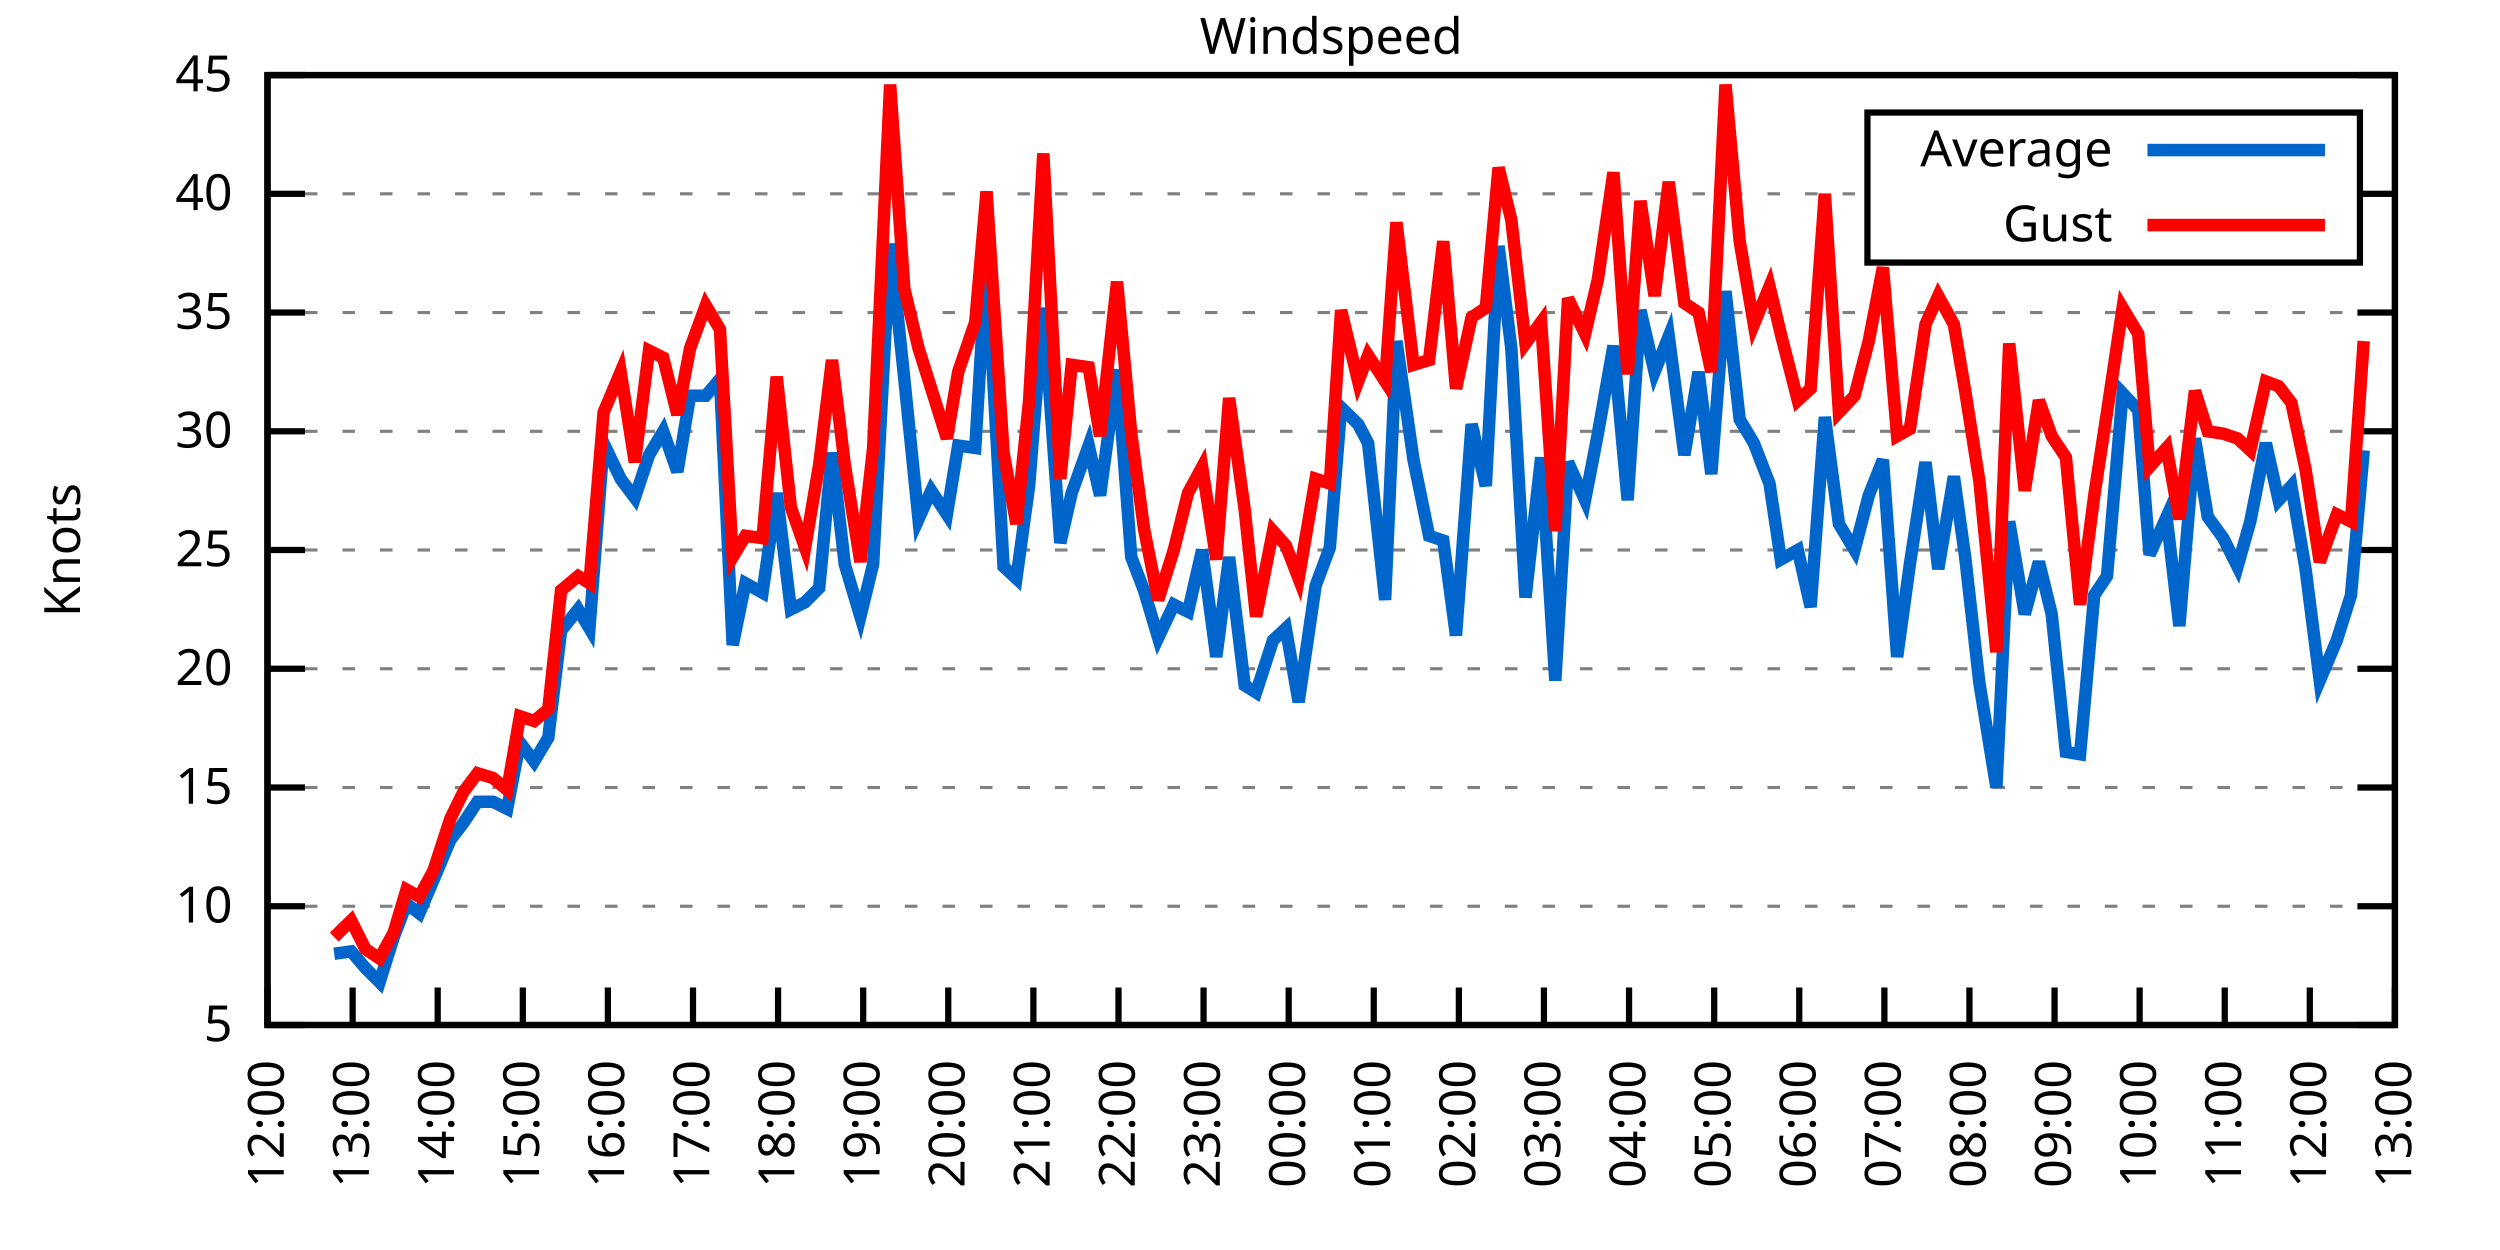
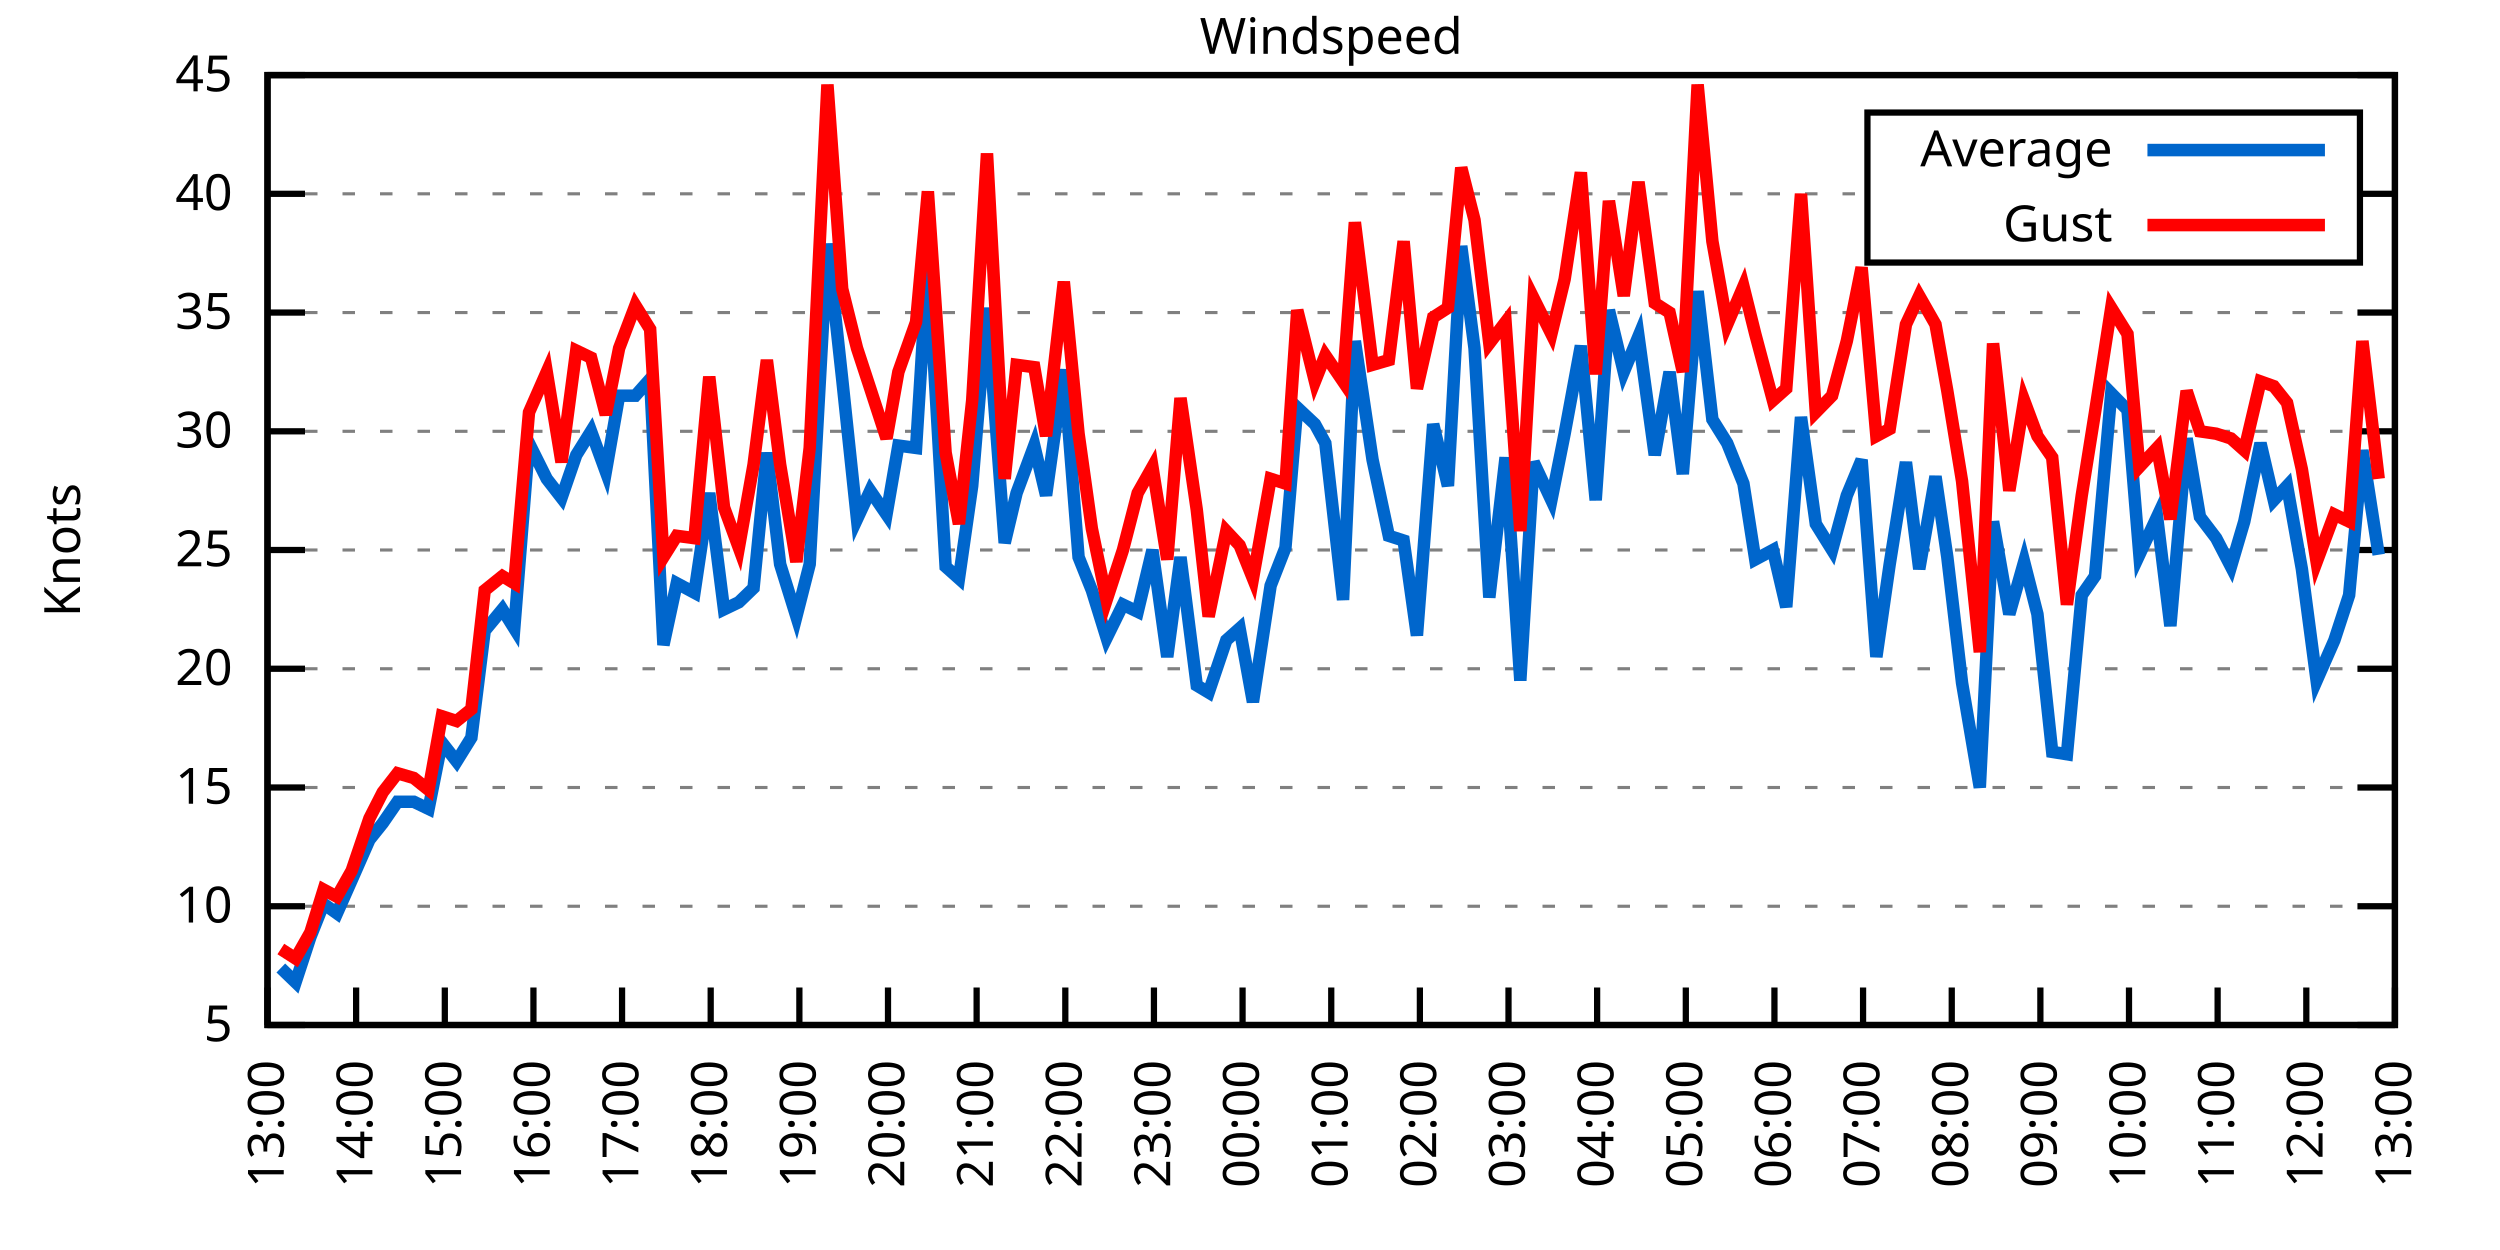
<svg xmlns="http://www.w3.org/2000/svg" xmlns:xlink="http://www.w3.org/1999/xlink" width="400" height="200" viewBox="0 0 400 200">
  <g id="gnuplot_canvas">
    <rect x="0" y="0" width="400" height="200" fill="none" />
    <defs>
      <circle id="gpDot" r="0.5" stroke-width="0.5" stroke="currentColor" />
      <path id="gpPt0" stroke-width="0.333" stroke="currentColor" d="M-1,0 h2 M0,-1 v2" />
      <path id="gpPt1" stroke-width="0.333" stroke="currentColor" d="M-1,-1 L1,1 M1,-1 L-1,1" />
      <path id="gpPt2" stroke-width="0.333" stroke="currentColor" d="M-1,0 L1,0 M0,-1 L0,1 M-1,-1 L1,1 M-1,1 L1,-1" />
      <rect id="gpPt3" stroke-width="0.333" stroke="currentColor" x="-1" y="-1" width="2" height="2" />
      <rect id="gpPt4" stroke-width="0.333" stroke="currentColor" fill="currentColor" x="-1" y="-1" width="2" height="2" />
      <circle id="gpPt5" stroke-width="0.333" stroke="currentColor" cx="0" cy="0" r="1" />
      <use xlink:href="#gpPt5" id="gpPt6" fill="currentColor" stroke="none" />
      <path id="gpPt7" stroke-width="0.333" stroke="currentColor" d="M0,-1.33 L-1.33,0.67 L1.33,0.67 z" />
      <use xlink:href="#gpPt7" id="gpPt8" fill="currentColor" stroke="none" />
      <use xlink:href="#gpPt7" id="gpPt9" stroke="currentColor" transform="rotate(180)" />
      <use xlink:href="#gpPt9" id="gpPt10" fill="currentColor" stroke="none" />
      <use xlink:href="#gpPt3" id="gpPt11" stroke="currentColor" transform="rotate(45)" />
      <use xlink:href="#gpPt11" id="gpPt12" fill="currentColor" stroke="none" />
      <path id="gpPt13" stroke-width="0.333" stroke="currentColor" d="M0,1.330 L1.265,0.411 L0.782,-1.067 L-0.782,-1.076 L-1.265,0.411 z" />
      <use xlink:href="#gpPt13" id="gpPt14" fill="currentColor" stroke="none" />
      <filter id="textbox" filterUnits="objectBoundingBox" x="0" y="0" height="1" width="1">
        <feFlood flood-color="white" flood-opacity="1" result="bgnd" />
        <feComposite in="SourceGraphic" in2="bgnd" operator="atop" />
      </filter>
      <filter id="greybox" filterUnits="objectBoundingBox" x="0" y="0" height="1" width="1">
        <feFlood flood-color="lightgrey" flood-opacity="1" result="grey" />
        <feComposite in="SourceGraphic" in2="grey" operator="atop" />
      </filter>
    </defs>
    <g fill="none" color="white" stroke="currentColor" stroke-width="1.00" stroke-linecap="butt" stroke-linejoin="miter">
</g>
    <g fill="none" color="black" stroke="currentColor" stroke-width="1.00" stroke-linecap="butt" stroke-linejoin="miter">
      <g stroke="none" shape-rendering="crispEdges">
        <polygon fill="rgb(255, 255, 255)" points="42.80,164.00 383.18,164.00 383.18,12.02 42.80,12.02 " />
      </g>
    </g>
    <g fill="none" color="black" stroke="currentColor" stroke-width="1.00" stroke-linecap="butt" stroke-linejoin="miter">
</g>
    <g fill="none" color="black" stroke="black" stroke-width="0.50" stroke-linecap="butt" stroke-linejoin="miter">
</g>
    <g fill="none" color="gray" stroke="currentColor" stroke-width="0.50" stroke-linecap="butt" stroke-linejoin="miter">
      <path stroke="gray" stroke-dasharray="2,4" class="gridline" d="M42.80,164.00 L383.19,164.00  " />
    </g>
    <g fill="none" color="gray" stroke="gray" stroke-width="1.00" stroke-linecap="butt" stroke-linejoin="miter">
</g>
    <g fill="none" color="black" stroke="currentColor" stroke-width="1.00" stroke-linecap="butt" stroke-linejoin="miter">
      <path stroke="black" d="M42.80,164.00 L48.80,164.00 M383.19,164.00 L377.19,164.00  " />
      <g transform="translate(37.20,166.60)" stroke="none" fill="black" font-family="Sans" font-size="8.00" text-anchor="end">
        <text>
          <tspan font-family="Sans"> 5</tspan>
        </text>
      </g>
    </g>
    <g fill="none" color="black" stroke="currentColor" stroke-width="1.00" stroke-linecap="butt" stroke-linejoin="miter">
</g>
    <g fill="none" color="black" stroke="black" stroke-width="0.50" stroke-linecap="butt" stroke-linejoin="miter">
</g>
    <g fill="none" color="gray" stroke="currentColor" stroke-width="0.50" stroke-linecap="butt" stroke-linejoin="miter">
      <path stroke="gray" stroke-dasharray="2,4" class="gridline" d="M42.80,145.00 L383.19,145.00  " />
    </g>
    <g fill="none" color="gray" stroke="gray" stroke-width="1.00" stroke-linecap="butt" stroke-linejoin="miter">
</g>
    <g fill="none" color="black" stroke="currentColor" stroke-width="1.00" stroke-linecap="butt" stroke-linejoin="miter">
      <path stroke="black" d="M42.80,145.00 L48.80,145.00 M383.19,145.00 L377.19,145.00  " />
      <g transform="translate(37.20,147.60)" stroke="none" fill="black" font-family="Sans" font-size="8.00" text-anchor="end">
        <text>
          <tspan font-family="Sans"> 10</tspan>
        </text>
      </g>
    </g>
    <g fill="none" color="black" stroke="currentColor" stroke-width="1.00" stroke-linecap="butt" stroke-linejoin="miter">
</g>
    <g fill="none" color="black" stroke="black" stroke-width="0.50" stroke-linecap="butt" stroke-linejoin="miter">
</g>
    <g fill="none" color="gray" stroke="currentColor" stroke-width="0.50" stroke-linecap="butt" stroke-linejoin="miter">
      <path stroke="gray" stroke-dasharray="2,4" class="gridline" d="M42.80,126.00 L383.19,126.00  " />
    </g>
    <g fill="none" color="gray" stroke="gray" stroke-width="1.00" stroke-linecap="butt" stroke-linejoin="miter">
</g>
    <g fill="none" color="black" stroke="currentColor" stroke-width="1.00" stroke-linecap="butt" stroke-linejoin="miter">
      <path stroke="black" d="M42.80,126.00 L48.80,126.00 M383.19,126.00 L377.19,126.00  " />
      <g transform="translate(37.20,128.60)" stroke="none" fill="black" font-family="Sans" font-size="8.00" text-anchor="end">
        <text>
          <tspan font-family="Sans"> 15</tspan>
        </text>
      </g>
    </g>
    <g fill="none" color="black" stroke="currentColor" stroke-width="1.00" stroke-linecap="butt" stroke-linejoin="miter">
</g>
    <g fill="none" color="black" stroke="black" stroke-width="0.50" stroke-linecap="butt" stroke-linejoin="miter">
</g>
    <g fill="none" color="gray" stroke="currentColor" stroke-width="0.50" stroke-linecap="butt" stroke-linejoin="miter">
      <path stroke="gray" stroke-dasharray="2,4" class="gridline" d="M42.80,107.00 L383.19,107.00  " />
    </g>
    <g fill="none" color="gray" stroke="gray" stroke-width="1.00" stroke-linecap="butt" stroke-linejoin="miter">
</g>
    <g fill="none" color="black" stroke="currentColor" stroke-width="1.00" stroke-linecap="butt" stroke-linejoin="miter">
      <path stroke="black" d="M42.80,107.00 L48.80,107.00 M383.19,107.00 L377.19,107.00  " />
      <g transform="translate(37.20,109.60)" stroke="none" fill="black" font-family="Sans" font-size="8.00" text-anchor="end">
        <text>
          <tspan font-family="Sans"> 20</tspan>
        </text>
      </g>
    </g>
    <g fill="none" color="black" stroke="currentColor" stroke-width="1.00" stroke-linecap="butt" stroke-linejoin="miter">
</g>
    <g fill="none" color="black" stroke="black" stroke-width="0.50" stroke-linecap="butt" stroke-linejoin="miter">
</g>
    <g fill="none" color="gray" stroke="currentColor" stroke-width="0.50" stroke-linecap="butt" stroke-linejoin="miter">
      <path stroke="gray" stroke-dasharray="2,4" class="gridline" d="M42.80,88.00 L383.19,88.00  " />
    </g>
    <g fill="none" color="gray" stroke="gray" stroke-width="1.00" stroke-linecap="butt" stroke-linejoin="miter">
</g>
    <g fill="none" color="black" stroke="currentColor" stroke-width="1.00" stroke-linecap="butt" stroke-linejoin="miter">
      <path stroke="black" d="M42.80,88.00 L48.80,88.00 M383.19,88.00 L377.19,88.00  " />
      <g transform="translate(37.20,90.60)" stroke="none" fill="black" font-family="Sans" font-size="8.00" text-anchor="end">
        <text>
          <tspan font-family="Sans"> 25</tspan>
        </text>
      </g>
    </g>
    <g fill="none" color="black" stroke="currentColor" stroke-width="1.00" stroke-linecap="butt" stroke-linejoin="miter">
</g>
    <g fill="none" color="black" stroke="black" stroke-width="0.50" stroke-linecap="butt" stroke-linejoin="miter">
</g>
    <g fill="none" color="gray" stroke="currentColor" stroke-width="0.50" stroke-linecap="butt" stroke-linejoin="miter">
      <path stroke="gray" stroke-dasharray="2,4" class="gridline" d="M42.80,69.01 L383.19,69.01  " />
    </g>
    <g fill="none" color="gray" stroke="gray" stroke-width="1.00" stroke-linecap="butt" stroke-linejoin="miter">
</g>
    <g fill="none" color="black" stroke="currentColor" stroke-width="1.00" stroke-linecap="butt" stroke-linejoin="miter">
      <path stroke="black" d="M42.80,69.01 L48.80,69.01 M383.19,69.01 L377.19,69.01  " />
      <g transform="translate(37.20,71.61)" stroke="none" fill="black" font-family="Sans" font-size="8.00" text-anchor="end">
        <text>
          <tspan font-family="Sans"> 30</tspan>
        </text>
      </g>
    </g>
    <g fill="none" color="black" stroke="currentColor" stroke-width="1.00" stroke-linecap="butt" stroke-linejoin="miter">
</g>
    <g fill="none" color="black" stroke="black" stroke-width="0.50" stroke-linecap="butt" stroke-linejoin="miter">
</g>
    <g fill="none" color="gray" stroke="currentColor" stroke-width="0.50" stroke-linecap="butt" stroke-linejoin="miter">
      <path stroke="gray" stroke-dasharray="2,4" class="gridline" d="M42.80,50.01 L383.19,50.01  " />
    </g>
    <g fill="none" color="gray" stroke="gray" stroke-width="1.00" stroke-linecap="butt" stroke-linejoin="miter">
</g>
    <g fill="none" color="black" stroke="currentColor" stroke-width="1.00" stroke-linecap="butt" stroke-linejoin="miter">
      <path stroke="black" d="M42.80,50.01 L48.80,50.01 M383.19,50.01 L377.19,50.01  " />
      <g transform="translate(37.20,52.61)" stroke="none" fill="black" font-family="Sans" font-size="8.00" text-anchor="end">
        <text>
          <tspan font-family="Sans"> 35</tspan>
        </text>
      </g>
    </g>
    <g fill="none" color="black" stroke="currentColor" stroke-width="1.00" stroke-linecap="butt" stroke-linejoin="miter">
</g>
    <g fill="none" color="black" stroke="black" stroke-width="0.50" stroke-linecap="butt" stroke-linejoin="miter">
</g>
    <g fill="none" color="gray" stroke="currentColor" stroke-width="0.50" stroke-linecap="butt" stroke-linejoin="miter">
      <path stroke="gray" stroke-dasharray="2,4" class="gridline" d="M42.80,31.01 L298.79,31.01 M377.59,31.01 L383.19,31.01  " />
    </g>
    <g fill="none" color="gray" stroke="gray" stroke-width="1.00" stroke-linecap="butt" stroke-linejoin="miter">
</g>
    <g fill="none" color="black" stroke="currentColor" stroke-width="1.00" stroke-linecap="butt" stroke-linejoin="miter">
      <path stroke="black" d="M42.80,31.01 L48.80,31.01 M383.19,31.01 L377.19,31.01  " />
      <g transform="translate(37.20,33.61)" stroke="none" fill="black" font-family="Sans" font-size="8.00" text-anchor="end">
        <text>
          <tspan font-family="Sans"> 40</tspan>
        </text>
      </g>
    </g>
    <g fill="none" color="black" stroke="currentColor" stroke-width="1.00" stroke-linecap="butt" stroke-linejoin="miter">
</g>
    <g fill="none" color="black" stroke="black" stroke-width="0.50" stroke-linecap="butt" stroke-linejoin="miter">
</g>
    <g fill="none" color="gray" stroke="currentColor" stroke-width="0.50" stroke-linecap="butt" stroke-linejoin="miter">
      <path stroke="gray" stroke-dasharray="2,4" class="gridline" d="M42.80,12.01 L383.19,12.01  " />
    </g>
    <g fill="none" color="gray" stroke="gray" stroke-width="1.00" stroke-linecap="butt" stroke-linejoin="miter">
</g>
    <g fill="none" color="black" stroke="currentColor" stroke-width="1.00" stroke-linecap="butt" stroke-linejoin="miter">
      <path stroke="black" d="M42.80,12.01 L48.80,12.01 M383.19,12.01 L377.19,12.01  " />
      <g transform="translate(37.20,14.61)" stroke="none" fill="black" font-family="Sans" font-size="8.00" text-anchor="end">
        <text>
          <tspan font-family="Sans"> 45</tspan>
        </text>
      </g>
    </g>
    <g fill="none" color="black" stroke="currentColor" stroke-width="1.00" stroke-linecap="butt" stroke-linejoin="miter">
      <path stroke="black" d="M42.80,164.00 L42.80,158.00  " />
      <g transform="translate(45.40,169.60) rotate(270.00)" stroke="none" fill="black" font-family="Sans" font-size="8.00" text-anchor="end">
        <text>
-           <tspan font-family="Sans">12:00</tspan>
-         </text>
-       </g>
-     </g>
-     <g fill="none" color="black" stroke="currentColor" stroke-width="1.00" stroke-linecap="butt" stroke-linejoin="miter">
-       <path stroke="black" d="M56.42,164.00 L56.42,158.00  " />
-       <g transform="translate(59.02,169.60) rotate(270.00)" stroke="none" fill="black" font-family="Sans" font-size="8.00" text-anchor="end">
-         <text>
          <tspan font-family="Sans">13:00</tspan>
        </text>
      </g>
    </g>
    <g fill="none" color="black" stroke="currentColor" stroke-width="1.00" stroke-linecap="butt" stroke-linejoin="miter">
-       <path stroke="black" d="M70.03,164.00 L70.03,158.00  " />
-       <g transform="translate(72.63,169.60) rotate(270.00)" stroke="none" fill="black" font-family="Sans" font-size="8.00" text-anchor="end">
+       <path stroke="black" d="M56.98,164.00 L56.98,158.00  " />
+       <g transform="translate(59.58,169.60) rotate(270.00)" stroke="none" fill="black" font-family="Sans" font-size="8.00" text-anchor="end">
        <text>
          <tspan font-family="Sans">14:00</tspan>
        </text>
      </g>
    </g>
    <g fill="none" color="black" stroke="currentColor" stroke-width="1.00" stroke-linecap="butt" stroke-linejoin="miter">
-       <path stroke="black" d="M83.65,164.00 L83.65,158.00  " />
-       <g transform="translate(86.25,169.60) rotate(270.00)" stroke="none" fill="black" font-family="Sans" font-size="8.00" text-anchor="end">
+       <path stroke="black" d="M71.17,164.00 L71.17,158.00  " />
+       <g transform="translate(73.77,169.60) rotate(270.00)" stroke="none" fill="black" font-family="Sans" font-size="8.00" text-anchor="end">
        <text>
          <tspan font-family="Sans">15:00</tspan>
        </text>
      </g>
    </g>
    <g fill="none" color="black" stroke="currentColor" stroke-width="1.00" stroke-linecap="butt" stroke-linejoin="miter">
-       <path stroke="black" d="M97.26,164.00 L97.26,158.00  " />
-       <g transform="translate(99.86,169.60) rotate(270.00)" stroke="none" fill="black" font-family="Sans" font-size="8.00" text-anchor="end">
+       <path stroke="black" d="M85.35,164.00 L85.35,158.00  " />
+       <g transform="translate(87.95,169.60) rotate(270.00)" stroke="none" fill="black" font-family="Sans" font-size="8.00" text-anchor="end">
        <text>
          <tspan font-family="Sans">16:00</tspan>
        </text>
      </g>
    </g>
    <g fill="none" color="black" stroke="currentColor" stroke-width="1.00" stroke-linecap="butt" stroke-linejoin="miter">
-       <path stroke="black" d="M110.88,164.00 L110.88,158.00  " />
-       <g transform="translate(113.48,169.60) rotate(270.00)" stroke="none" fill="black" font-family="Sans" font-size="8.00" text-anchor="end">
+       <path stroke="black" d="M99.53,164.00 L99.53,158.00  " />
+       <g transform="translate(102.13,169.60) rotate(270.00)" stroke="none" fill="black" font-family="Sans" font-size="8.00" text-anchor="end">
        <text>
          <tspan font-family="Sans">17:00</tspan>
        </text>
      </g>
    </g>
    <g fill="none" color="black" stroke="currentColor" stroke-width="1.00" stroke-linecap="butt" stroke-linejoin="miter">
-       <path stroke="black" d="M124.49,164.00 L124.49,158.00  " />
-       <g transform="translate(127.09,169.60) rotate(270.00)" stroke="none" fill="black" font-family="Sans" font-size="8.00" text-anchor="end">
+       <path stroke="black" d="M113.71,164.00 L113.71,158.00  " />
+       <g transform="translate(116.31,169.60) rotate(270.00)" stroke="none" fill="black" font-family="Sans" font-size="8.00" text-anchor="end">
        <text>
          <tspan font-family="Sans">18:00</tspan>
        </text>
      </g>
    </g>
    <g fill="none" color="black" stroke="currentColor" stroke-width="1.00" stroke-linecap="butt" stroke-linejoin="miter">
-       <path stroke="black" d="M138.11,164.00 L138.11,158.00  " />
-       <g transform="translate(140.71,169.60) rotate(270.00)" stroke="none" fill="black" font-family="Sans" font-size="8.00" text-anchor="end">
+       <path stroke="black" d="M127.90,164.00 L127.90,158.00  " />
+       <g transform="translate(130.50,169.60) rotate(270.00)" stroke="none" fill="black" font-family="Sans" font-size="8.00" text-anchor="end">
        <text>
          <tspan font-family="Sans">19:00</tspan>
        </text>
      </g>
    </g>
    <g fill="none" color="black" stroke="currentColor" stroke-width="1.00" stroke-linecap="butt" stroke-linejoin="miter">
-       <path stroke="black" d="M151.72,164.00 L151.72,158.00  " />
-       <g transform="translate(154.32,169.60) rotate(270.00)" stroke="none" fill="black" font-family="Sans" font-size="8.00" text-anchor="end">
+       <path stroke="black" d="M142.08,164.00 L142.08,158.00  " />
+       <g transform="translate(144.68,169.60) rotate(270.00)" stroke="none" fill="black" font-family="Sans" font-size="8.00" text-anchor="end">
        <text>
          <tspan font-family="Sans">20:00</tspan>
        </text>
      </g>
    </g>
    <g fill="none" color="black" stroke="currentColor" stroke-width="1.00" stroke-linecap="butt" stroke-linejoin="miter">
-       <path stroke="black" d="M165.34,164.00 L165.34,158.00  " />
-       <g transform="translate(167.94,169.60) rotate(270.00)" stroke="none" fill="black" font-family="Sans" font-size="8.00" text-anchor="end">
+       <path stroke="black" d="M156.26,164.00 L156.26,158.00  " />
+       <g transform="translate(158.86,169.60) rotate(270.00)" stroke="none" fill="black" font-family="Sans" font-size="8.00" text-anchor="end">
        <text>
          <tspan font-family="Sans">21:00</tspan>
        </text>
      </g>
    </g>
    <g fill="none" color="black" stroke="currentColor" stroke-width="1.00" stroke-linecap="butt" stroke-linejoin="miter">
-       <path stroke="black" d="M178.96,164.00 L178.96,158.00  " />
-       <g transform="translate(181.56,169.60) rotate(270.00)" stroke="none" fill="black" font-family="Sans" font-size="8.00" text-anchor="end">
+       <path stroke="black" d="M170.45,164.00 L170.45,158.00  " />
+       <g transform="translate(173.05,169.60) rotate(270.00)" stroke="none" fill="black" font-family="Sans" font-size="8.00" text-anchor="end">
        <text>
          <tspan font-family="Sans">22:00</tspan>
        </text>
      </g>
    </g>
    <g fill="none" color="black" stroke="currentColor" stroke-width="1.00" stroke-linecap="butt" stroke-linejoin="miter">
-       <path stroke="black" d="M192.57,164.00 L192.57,158.00  " />
-       <g transform="translate(195.17,169.60) rotate(270.00)" stroke="none" fill="black" font-family="Sans" font-size="8.00" text-anchor="end">
+       <path stroke="black" d="M184.63,164.00 L184.63,158.00  " />
+       <g transform="translate(187.23,169.60) rotate(270.00)" stroke="none" fill="black" font-family="Sans" font-size="8.00" text-anchor="end">
        <text>
          <tspan font-family="Sans">23:00</tspan>
        </text>
      </g>
    </g>
    <g fill="none" color="black" stroke="currentColor" stroke-width="1.00" stroke-linecap="butt" stroke-linejoin="miter">
-       <path stroke="black" d="M206.19,164.00 L206.19,158.00  " />
-       <g transform="translate(208.79,169.60) rotate(270.00)" stroke="none" fill="black" font-family="Sans" font-size="8.00" text-anchor="end">
+       <path stroke="black" d="M198.81,164.00 L198.81,158.00  " />
+       <g transform="translate(201.41,169.60) rotate(270.00)" stroke="none" fill="black" font-family="Sans" font-size="8.00" text-anchor="end">
        <text>
          <tspan font-family="Sans">00:00</tspan>
        </text>
      </g>
    </g>
    <g fill="none" color="black" stroke="currentColor" stroke-width="1.00" stroke-linecap="butt" stroke-linejoin="miter">
-       <path stroke="black" d="M219.80,164.00 L219.80,158.00  " />
-       <g transform="translate(222.40,169.60) rotate(270.00)" stroke="none" fill="black" font-family="Sans" font-size="8.00" text-anchor="end">
+       <path stroke="black" d="M213.00,164.00 L213.00,158.00  " />
+       <g transform="translate(215.60,169.60) rotate(270.00)" stroke="none" fill="black" font-family="Sans" font-size="8.00" text-anchor="end">
        <text>
          <tspan font-family="Sans">01:00</tspan>
        </text>
      </g>
    </g>
    <g fill="none" color="black" stroke="currentColor" stroke-width="1.00" stroke-linecap="butt" stroke-linejoin="miter">
-       <path stroke="black" d="M233.42,164.00 L233.42,158.00  " />
-       <g transform="translate(236.02,169.60) rotate(270.00)" stroke="none" fill="black" font-family="Sans" font-size="8.00" text-anchor="end">
+       <path stroke="black" d="M227.18,164.00 L227.18,158.00  " />
+       <g transform="translate(229.78,169.60) rotate(270.00)" stroke="none" fill="black" font-family="Sans" font-size="8.00" text-anchor="end">
        <text>
          <tspan font-family="Sans">02:00</tspan>
        </text>
      </g>
    </g>
    <g fill="none" color="black" stroke="currentColor" stroke-width="1.00" stroke-linecap="butt" stroke-linejoin="miter">
-       <path stroke="black" d="M247.03,164.00 L247.03,158.00  " />
-       <g transform="translate(249.63,169.60) rotate(270.00)" stroke="none" fill="black" font-family="Sans" font-size="8.00" text-anchor="end">
+       <path stroke="black" d="M241.36,164.00 L241.36,158.00  " />
+       <g transform="translate(243.96,169.60) rotate(270.00)" stroke="none" fill="black" font-family="Sans" font-size="8.00" text-anchor="end">
        <text>
          <tspan font-family="Sans">03:00</tspan>
        </text>
      </g>
    </g>
    <g fill="none" color="black" stroke="currentColor" stroke-width="1.00" stroke-linecap="butt" stroke-linejoin="miter">
-       <path stroke="black" d="M260.65,164.00 L260.65,158.00  " />
-       <g transform="translate(263.25,169.60) rotate(270.00)" stroke="none" fill="black" font-family="Sans" font-size="8.00" text-anchor="end">
+       <path stroke="black" d="M255.54,164.00 L255.54,158.00  " />
+       <g transform="translate(258.14,169.60) rotate(270.00)" stroke="none" fill="black" font-family="Sans" font-size="8.00" text-anchor="end">
        <text>
          <tspan font-family="Sans">04:00</tspan>
        </text>
      </g>
    </g>
    <g fill="none" color="black" stroke="currentColor" stroke-width="1.00" stroke-linecap="butt" stroke-linejoin="miter">
-       <path stroke="black" d="M274.27,164.00 L274.27,158.00  " />
-       <g transform="translate(276.87,169.60) rotate(270.00)" stroke="none" fill="black" font-family="Sans" font-size="8.00" text-anchor="end">
+       <path stroke="black" d="M269.73,164.00 L269.73,158.00  " />
+       <g transform="translate(272.33,169.60) rotate(270.00)" stroke="none" fill="black" font-family="Sans" font-size="8.00" text-anchor="end">
        <text>
          <tspan font-family="Sans">05:00</tspan>
        </text>
      </g>
    </g>
    <g fill="none" color="black" stroke="currentColor" stroke-width="1.00" stroke-linecap="butt" stroke-linejoin="miter">
-       <path stroke="black" d="M287.88,164.00 L287.88,158.00  " />
-       <g transform="translate(290.48,169.60) rotate(270.00)" stroke="none" fill="black" font-family="Sans" font-size="8.00" text-anchor="end">
+       <path stroke="black" d="M283.91,164.00 L283.91,158.00  " />
+       <g transform="translate(286.51,169.60) rotate(270.00)" stroke="none" fill="black" font-family="Sans" font-size="8.00" text-anchor="end">
        <text>
          <tspan font-family="Sans">06:00</tspan>
        </text>
      </g>
    </g>
    <g fill="none" color="black" stroke="currentColor" stroke-width="1.00" stroke-linecap="butt" stroke-linejoin="miter">
-       <path stroke="black" d="M301.50,164.00 L301.50,158.00  " />
-       <g transform="translate(304.10,169.60) rotate(270.00)" stroke="none" fill="black" font-family="Sans" font-size="8.00" text-anchor="end">
+       <path stroke="black" d="M298.09,164.00 L298.09,158.00  " />
+       <g transform="translate(300.69,169.60) rotate(270.00)" stroke="none" fill="black" font-family="Sans" font-size="8.00" text-anchor="end">
        <text>
          <tspan font-family="Sans">07:00</tspan>
        </text>
      </g>
    </g>
    <g fill="none" color="black" stroke="currentColor" stroke-width="1.00" stroke-linecap="butt" stroke-linejoin="miter">
-       <path stroke="black" d="M315.11,164.00 L315.11,158.00  " />
-       <g transform="translate(317.71,169.60) rotate(270.00)" stroke="none" fill="black" font-family="Sans" font-size="8.00" text-anchor="end">
+       <path stroke="black" d="M312.28,164.00 L312.28,158.00  " />
+       <g transform="translate(314.88,169.60) rotate(270.00)" stroke="none" fill="black" font-family="Sans" font-size="8.00" text-anchor="end">
        <text>
          <tspan font-family="Sans">08:00</tspan>
        </text>
      </g>
    </g>
    <g fill="none" color="black" stroke="currentColor" stroke-width="1.00" stroke-linecap="butt" stroke-linejoin="miter">
-       <path stroke="black" d="M328.73,164.00 L328.73,158.00  " />
-       <g transform="translate(331.33,169.60) rotate(270.00)" stroke="none" fill="black" font-family="Sans" font-size="8.00" text-anchor="end">
+       <path stroke="black" d="M326.46,164.00 L326.46,158.00  " />
+       <g transform="translate(329.06,169.60) rotate(270.00)" stroke="none" fill="black" font-family="Sans" font-size="8.00" text-anchor="end">
        <text>
          <tspan font-family="Sans">09:00</tspan>
        </text>
      </g>
    </g>
    <g fill="none" color="black" stroke="currentColor" stroke-width="1.00" stroke-linecap="butt" stroke-linejoin="miter">
-       <path stroke="black" d="M342.34,164.00 L342.34,158.00  " />
-       <g transform="translate(344.94,169.60) rotate(270.00)" stroke="none" fill="black" font-family="Sans" font-size="8.00" text-anchor="end">
+       <path stroke="black" d="M340.64,164.00 L340.64,158.00  " />
+       <g transform="translate(343.24,169.60) rotate(270.00)" stroke="none" fill="black" font-family="Sans" font-size="8.00" text-anchor="end">
        <text>
          <tspan font-family="Sans">10:00</tspan>
        </text>
      </g>
    </g>
    <g fill="none" color="black" stroke="currentColor" stroke-width="1.00" stroke-linecap="butt" stroke-linejoin="miter">
-       <path stroke="black" d="M355.96,164.00 L355.96,158.00  " />
-       <g transform="translate(358.56,169.60) rotate(270.00)" stroke="none" fill="black" font-family="Sans" font-size="8.00" text-anchor="end">
+       <path stroke="black" d="M354.82,164.00 L354.82,158.00  " />
+       <g transform="translate(357.42,169.60) rotate(270.00)" stroke="none" fill="black" font-family="Sans" font-size="8.00" text-anchor="end">
        <text>
          <tspan font-family="Sans">11:00</tspan>
        </text>
      </g>
    </g>
    <g fill="none" color="black" stroke="currentColor" stroke-width="1.00" stroke-linecap="butt" stroke-linejoin="miter">
-       <path stroke="black" d="M369.57,164.00 L369.57,158.00  " />
-       <g transform="translate(372.17,169.60) rotate(270.00)" stroke="none" fill="black" font-family="Sans" font-size="8.00" text-anchor="end">
+       <path stroke="black" d="M369.01,164.00 L369.01,158.00  " />
+       <g transform="translate(371.61,169.60) rotate(270.00)" stroke="none" fill="black" font-family="Sans" font-size="8.00" text-anchor="end">
        <text>
          <tspan font-family="Sans">12:00</tspan>
        </text>
      </g>
    </g>
    <g fill="none" color="black" stroke="currentColor" stroke-width="1.00" stroke-linecap="butt" stroke-linejoin="miter">
      <path stroke="black" d="M383.19,164.00 L383.19,158.00  " />
      <g transform="translate(385.79,169.60) rotate(270.00)" stroke="none" fill="black" font-family="Sans" font-size="8.00" text-anchor="end">
        <text>
          <tspan font-family="Sans">13:00</tspan>
        </text>
      </g>
    </g>
    <g fill="none" color="black" stroke="currentColor" stroke-width="1.00" stroke-linecap="butt" stroke-linejoin="miter">
</g>
    <g fill="none" color="black" stroke="currentColor" stroke-width="1.00" stroke-linecap="butt" stroke-linejoin="miter">
      <path stroke="black" d="M42.80,12.01 L42.80,164.00 L383.19,164.00 L383.19,12.01 L42.80,12.01 Z  " />
    </g>
    <g fill="none" color="black" stroke="currentColor" stroke-width="1.00" stroke-linecap="butt" stroke-linejoin="miter">
</g>
    <g fill="none" color="black" stroke="currentColor" stroke-width="1.00" stroke-linecap="butt" stroke-linejoin="miter">
      <path stroke="black" d="M298.79,42.01 L298.79,18.01 L377.59,18.01 L377.59,42.01 L298.79,42.01 Z  " />
    </g>
    <g id="Windspeed_plot_1">
      <g fill="none" color="white" stroke="black" stroke-width="2.00" stroke-linecap="butt" stroke-linejoin="miter">
</g>
      <g fill="none" color="black" stroke="currentColor" stroke-width="2.00" stroke-linecap="butt" stroke-linejoin="miter">
        <g transform="translate(337.99,26.61)" stroke="none" fill="black" font-family="Sans" font-size="8.00" text-anchor="end">
          <text>
            <tspan font-family="Sans">Average</tspan>
          </text>
        </g>
      </g>
      <g fill="none" color="black" stroke="currentColor" stroke-width="2.00" stroke-linecap="butt" stroke-linejoin="miter">
-         <path stroke="rgb(  0, 102, 204)" d="M343.59,24.01 L371.99,24.01 M53.47,152.60 L56.19,152.22 L58.46,154.88 L60.73,157.16 L63.00,149.94 L65.04,144.62   L67.08,146.14 L69.35,140.82 L72.07,134.36 L74.12,131.70 L76.39,128.28 L78.88,128.28 L81.15,129.42 L83.19,118.78   L85.46,121.82 L87.73,118.02 L89.77,100.92 L92.50,97.50 L94.31,100.54 L96.58,70.91 L99.30,76.61 L101.57,79.65   L103.84,72.81 L106.11,69.01 L108.38,75.47 L110.42,63.31 L112.92,63.31 L115.19,60.65 L117.23,103.20 L119.27,93.32   L122.00,94.84 L124.27,78.89 L126.54,97.50 L128.81,96.36 L131.07,94.08 L133.12,72.43 L135.16,90.28 L137.66,98.64   L139.70,90.28 L142.42,38.99 L144.69,60.65 L146.96,83.07 L149.00,78.51 L151.50,82.31 L153.31,71.29 L156.04,71.67   L157.85,41.27 L160.57,90.66 L162.62,92.56 L164.66,77.75 L166.93,49.25 L169.65,86.87 L171.47,78.89 L174.19,71.29   L176.01,79.27 L178.73,59.13 L181.00,89.14 L183.04,94.46 L185.31,102.06 L187.81,96.74 L190.08,97.88 L192.34,88.00   L194.61,105.10 L196.66,89.14 L199.15,109.66 L200.97,110.80 L203.69,102.44 L205.73,100.54 L207.78,112.32 L210.50,93.70   L212.77,87.63 L214.58,65.21 L217.31,67.87 L218.90,70.91 L221.62,95.98 L223.43,54.57 L226.16,73.57 L228.65,85.73   L230.92,86.49 L232.96,101.68 L235.46,67.87 L237.73,77.75 L239.77,39.37 L241.81,55.71 L244.08,95.60 L246.58,73.19   L248.85,108.90 L250.89,73.95 L253.61,80.03 L255.66,69.39 L258.15,55.33 L260.42,80.03 L262.47,49.63 L264.73,59.51   L267.00,53.81 L269.50,72.81 L271.77,59.51 L273.81,75.85 L276.08,46.59 L278.35,67.11 L280.62,70.91 L283.12,77.37   L284.93,89.52 L287.65,88.00 L289.70,97.12 L291.97,66.73 L294.23,83.83 L296.73,88.00 L299.00,79.27 L301.27,73.57   L303.54,105.10 L305.58,90.28 L308.08,73.95 L310.12,91.04 L312.62,76.23 L314.43,89.14 L316.70,109.28 L319.42,126.00   L321.47,83.45 L323.96,98.26 L326.23,89.90 L328.27,98.26 L330.54,120.30 L332.81,120.68 L335.08,95.22 L337.12,92.18   L339.62,62.93 L342.12,65.59 L343.93,88.76 L346.65,82.69 L348.70,100.16 L351.19,70.15 L353.24,82.69 L355.73,86.11   L358.00,90.66 L360.04,83.45 L362.54,70.91 L364.58,80.03 L366.62,77.75 L368.89,91.04 L371.16,108.90 L373.89,102.44   L376.16,95.22 L378.20,72.05  " />
+         <path stroke="rgb(  0, 102, 204)" d="M343.59,24.01 L371.99,24.01 M44.93,154.88 L47.29,157.16 L49.66,149.94 L51.78,144.62 L53.91,146.14 L56.27,140.82   L59.11,134.36 L61.24,131.70 L63.60,128.28 L66.20,128.28 L68.57,129.42 L70.69,118.78 L73.06,121.82 L75.42,118.02   L77.55,100.92 L80.38,97.50 L82.28,100.54 L84.64,70.91 L87.48,76.61 L89.84,79.65 L92.20,72.81 L94.57,69.01   L96.93,75.47 L99.06,63.31 L101.66,63.31 L104.02,60.65 L106.15,103.20 L108.28,93.32 L111.11,94.84 L113.48,78.89   L115.84,97.50 L118.21,96.36 L120.57,94.08 L122.70,72.43 L124.82,90.28 L127.42,98.64 L129.55,90.28 L132.39,38.99   L134.75,60.65 L137.12,83.07 L139.24,78.51 L141.84,82.31 L143.74,71.29 L146.57,71.67 L148.46,41.27 L151.30,90.66   L153.43,92.56 L155.55,77.75 L157.92,49.25 L160.75,86.87 L162.65,78.89 L165.48,71.29 L167.37,79.27 L170.21,59.13   L172.57,89.14 L174.70,94.46 L177.06,102.06 L179.67,96.74 L182.03,97.88 L184.39,88.00 L186.76,105.10 L188.88,89.14   L191.48,109.66 L193.38,110.80 L196.21,102.44 L198.34,100.54 L200.47,112.32 L203.30,93.70 L205.67,87.63 L207.56,65.21   L210.39,67.87 L212.05,70.91 L214.89,95.98 L216.78,54.57 L219.61,73.57 L222.21,85.73 L224.58,86.49 L226.71,101.68   L229.31,67.87 L231.67,77.75 L233.80,39.37 L235.92,55.71 L238.29,95.60 L240.89,73.19 L243.25,108.90 L245.38,73.95   L248.22,80.03 L250.34,69.39 L252.94,55.33 L255.31,80.03 L257.43,49.63 L259.80,59.51 L262.16,53.81 L264.76,72.81   L267.13,59.51 L269.25,75.85 L271.62,46.59 L273.98,67.11 L276.35,70.91 L278.95,77.37 L280.84,89.52 L283.67,88.00   L285.80,97.12 L288.16,66.73 L290.53,83.83 L293.13,88.00 L295.49,79.27 L297.86,73.57 L300.22,105.10 L302.35,90.28   L304.95,73.95 L307.08,91.04 L309.68,76.23 L311.57,89.14 L313.93,109.28 L316.77,126.00 L318.89,83.45 L321.49,98.26   L323.86,89.90 L325.99,98.26 L328.35,120.30 L330.71,120.68 L333.08,95.22 L335.20,92.18 L337.80,62.93 L340.40,65.59   L342.30,88.76 L345.13,82.69 L347.26,100.16 L349.86,70.15 L351.99,82.69 L354.59,86.11 L356.95,90.66 L359.08,83.45   L361.68,70.91 L363.81,80.03 L365.93,77.75 L368.30,91.04 L370.66,108.90 L373.50,102.44 L375.86,95.22 L377.99,72.05   L380.59,88.76  " />
      </g>
    </g>
    <g id="Windspeed_plot_2">
      <g fill="none" color="black" stroke="currentColor" stroke-width="2.00" stroke-linecap="butt" stroke-linejoin="miter">
        <g transform="translate(337.99,38.61)" stroke="none" fill="black" font-family="Sans" font-size="8.00" text-anchor="end">
          <text>
            <tspan font-family="Sans">Gust</tspan>
          </text>
        </g>
      </g>
      <g fill="none" color="black" stroke="currentColor" stroke-width="2.00" stroke-linecap="butt" stroke-linejoin="miter">
-         <path stroke="rgb(255,   0,   0)" d="M343.59,36.01 L371.99,36.01 M53.47,149.94 L56.19,147.28 L58.46,151.84 L60.73,153.36 L63.00,149.18 L65.04,142.34   L67.08,143.48 L69.35,139.30 L72.07,130.94 L74.12,126.76 L76.39,123.72 L78.88,124.48 L81.15,126.38 L83.19,114.60   L85.46,115.36 L87.73,113.46 L89.77,94.46 L92.50,92.18 L94.31,93.32 L96.58,65.97 L99.30,59.51 L101.57,73.95   L103.84,56.09 L106.11,57.23 L108.38,66.35 L110.42,55.71 L112.92,48.87 L115.19,52.67 L117.23,89.14 L119.27,85.73   L122.00,86.11 L124.27,60.27 L126.54,81.17 L128.81,87.63 L131.07,74.33 L133.12,57.61 L135.16,74.33 L137.66,89.90   L139.70,71.67 L142.42,13.53 L144.69,46.21 L146.96,55.71 L149.00,62.17 L151.50,70.15 L153.31,59.51 L156.04,51.53   L157.85,30.63 L160.57,72.43 L162.62,83.83 L164.66,64.07 L166.93,24.55 L169.65,76.61 L171.47,58.37 L174.19,58.75   L176.01,69.77 L178.73,45.07 L181.00,69.39 L183.04,84.59 L185.31,95.98 L187.81,88.00 L190.08,78.89 L192.34,74.71   L194.61,89.52 L196.66,63.69 L199.15,81.55 L200.97,98.64 L203.69,84.97 L205.73,87.25 L207.78,92.56 L210.50,76.61   L212.77,77.37 L214.58,49.63 L217.31,61.03 L218.90,56.85 L221.62,61.03 L223.43,35.57 L226.16,58.37 L228.65,57.61   L230.92,38.61 L232.96,62.17 L235.46,50.77 L237.73,49.25 L239.77,26.83 L241.81,35.19 L244.08,54.95 L246.58,51.53   L248.85,84.97 L250.89,47.73 L253.61,53.43 L255.66,44.69 L258.15,27.59 L260.42,59.89 L262.47,32.15 L264.73,47.35   L267.00,29.11 L269.50,48.49 L271.77,50.01 L273.81,59.51 L276.08,13.53 L278.35,38.61 L280.62,51.91 L283.12,45.83   L284.93,53.43 L287.65,64.07 L289.70,62.17 L291.97,31.01 L294.23,65.97 L296.73,63.31 L299.00,54.57 L301.27,42.79   L303.54,69.77 L305.58,68.63 L308.08,51.91 L310.12,47.35 L312.62,51.91 L314.43,62.55 L316.70,76.99 L319.42,104.34   L321.47,54.95 L323.96,78.51 L326.23,64.07 L328.27,69.77 L330.54,73.19 L332.81,96.74 L335.08,79.27 L337.12,65.97   L339.62,49.25 L342.12,53.43 L343.93,74.71 L346.65,71.67 L348.70,83.07 L351.19,62.55 L353.24,69.01 L355.73,69.39   L358.00,70.15 L360.04,72.05 L362.54,61.03 L364.58,61.79 L366.62,64.45 L368.89,75.09 L371.16,89.90 L373.89,82.31   L376.16,83.45 L378.20,54.57  " />
+         <path stroke="rgb(255,   0,   0)" d="M343.59,36.01 L371.99,36.01 M44.93,151.84 L47.29,153.36 L49.66,149.18 L51.78,142.34 L53.91,143.48 L56.27,139.30   L59.11,130.94 L61.24,126.76 L63.60,123.72 L66.20,124.48 L68.57,126.38 L70.69,114.60 L73.06,115.36 L75.42,113.46   L77.55,94.46 L80.38,92.18 L82.28,93.32 L84.64,65.97 L87.48,59.51 L89.84,73.95 L92.20,56.09 L94.57,57.23   L96.93,66.35 L99.06,55.71 L101.66,48.87 L104.02,52.67 L106.15,89.14 L108.28,85.73 L111.11,86.11 L113.48,60.27   L115.84,81.17 L118.21,87.63 L120.57,74.33 L122.70,57.61 L124.82,74.33 L127.42,89.90 L129.55,71.67 L132.39,13.53   L134.75,46.21 L137.12,55.71 L139.24,62.17 L141.84,70.15 L143.74,59.51 L146.57,51.53 L148.46,30.63 L151.30,72.43   L153.43,83.83 L155.55,64.07 L157.92,24.55 L160.75,76.61 L162.65,58.37 L165.48,58.75 L167.37,69.77 L170.21,45.07   L172.57,69.39 L174.70,84.59 L177.06,95.98 L179.67,88.00 L182.03,78.89 L184.39,74.71 L186.76,89.52 L188.88,63.69   L191.48,81.55 L193.38,98.64 L196.21,84.97 L198.34,87.25 L200.47,92.56 L203.30,76.61 L205.67,77.37 L207.56,49.63   L210.39,61.03 L212.05,56.85 L214.89,61.03 L216.78,35.57 L219.61,58.37 L222.21,57.61 L224.58,38.61 L226.71,62.17   L229.31,50.77 L231.67,49.25 L233.80,26.83 L235.92,35.19 L238.29,54.95 L240.89,51.53 L243.25,84.97 L245.38,47.73   L248.22,53.43 L250.34,44.69 L252.94,27.59 L255.31,59.89 L257.43,32.15 L259.80,47.35 L262.16,29.11 L264.76,48.49   L267.13,50.01 L269.25,59.51 L271.62,13.53 L273.98,38.61 L276.35,51.91 L278.95,45.83 L280.84,53.43 L283.67,64.07   L285.80,62.17 L288.16,31.01 L290.53,65.97 L293.13,63.31 L295.49,54.57 L297.86,42.79 L300.22,69.77 L302.35,68.63   L304.95,51.91 L307.08,47.35 L309.68,51.91 L311.57,62.55 L313.93,76.99 L316.77,104.34 L318.89,54.95 L321.49,78.51   L323.86,64.07 L325.99,69.77 L328.35,73.19 L330.71,96.74 L333.08,79.27 L335.20,65.97 L337.80,49.25 L340.40,53.43   L342.30,74.71 L345.13,71.67 L347.26,83.07 L349.86,62.55 L351.99,69.01 L354.59,69.39 L356.95,70.15 L359.08,72.05   L361.68,61.03 L363.81,61.79 L365.93,64.45 L368.30,75.09 L370.66,89.90 L373.50,82.31 L375.86,83.45 L377.99,54.57   L380.59,76.61  " />
      </g>
    </g>
    <g fill="none" color="black" stroke="currentColor" stroke-width="2.00" stroke-linecap="butt" stroke-linejoin="miter">
</g>
    <g fill="none" color="black" stroke="black" stroke-width="1.00" stroke-linecap="butt" stroke-linejoin="miter">
</g>
    <g fill="none" color="black" stroke="currentColor" stroke-width="1.00" stroke-linecap="butt" stroke-linejoin="miter">
      <path stroke="black" d="M42.80,12.01 L42.80,164.00 L383.19,164.00 L383.19,12.01 L42.80,12.01 Z  " />
      <g transform="translate(12.80,88.01) rotate(270.00)" stroke="none" fill="black" font-family="Sans" font-size="8.00" text-anchor="middle">
        <text>
          <tspan font-family="Sans">Knots</tspan>
        </text>
      </g>
    </g>
    <g fill="none" color="black" stroke="currentColor" stroke-width="1.00" stroke-linecap="butt" stroke-linejoin="miter">
</g>
    <g fill="none" color="black" stroke="currentColor" stroke-width="1.00" stroke-linecap="butt" stroke-linejoin="miter">
      <g transform="translate(212.99,8.61)" stroke="none" fill="black" font-family="Sans" font-size="8.00" text-anchor="middle">
        <text>
          <tspan font-family="Sans">Windspeed</tspan>
        </text>
      </g>
    </g>
    <g fill="none" color="black" stroke="currentColor" stroke-width="1.00" stroke-linecap="butt" stroke-linejoin="miter">
</g>
  </g>
</svg>
